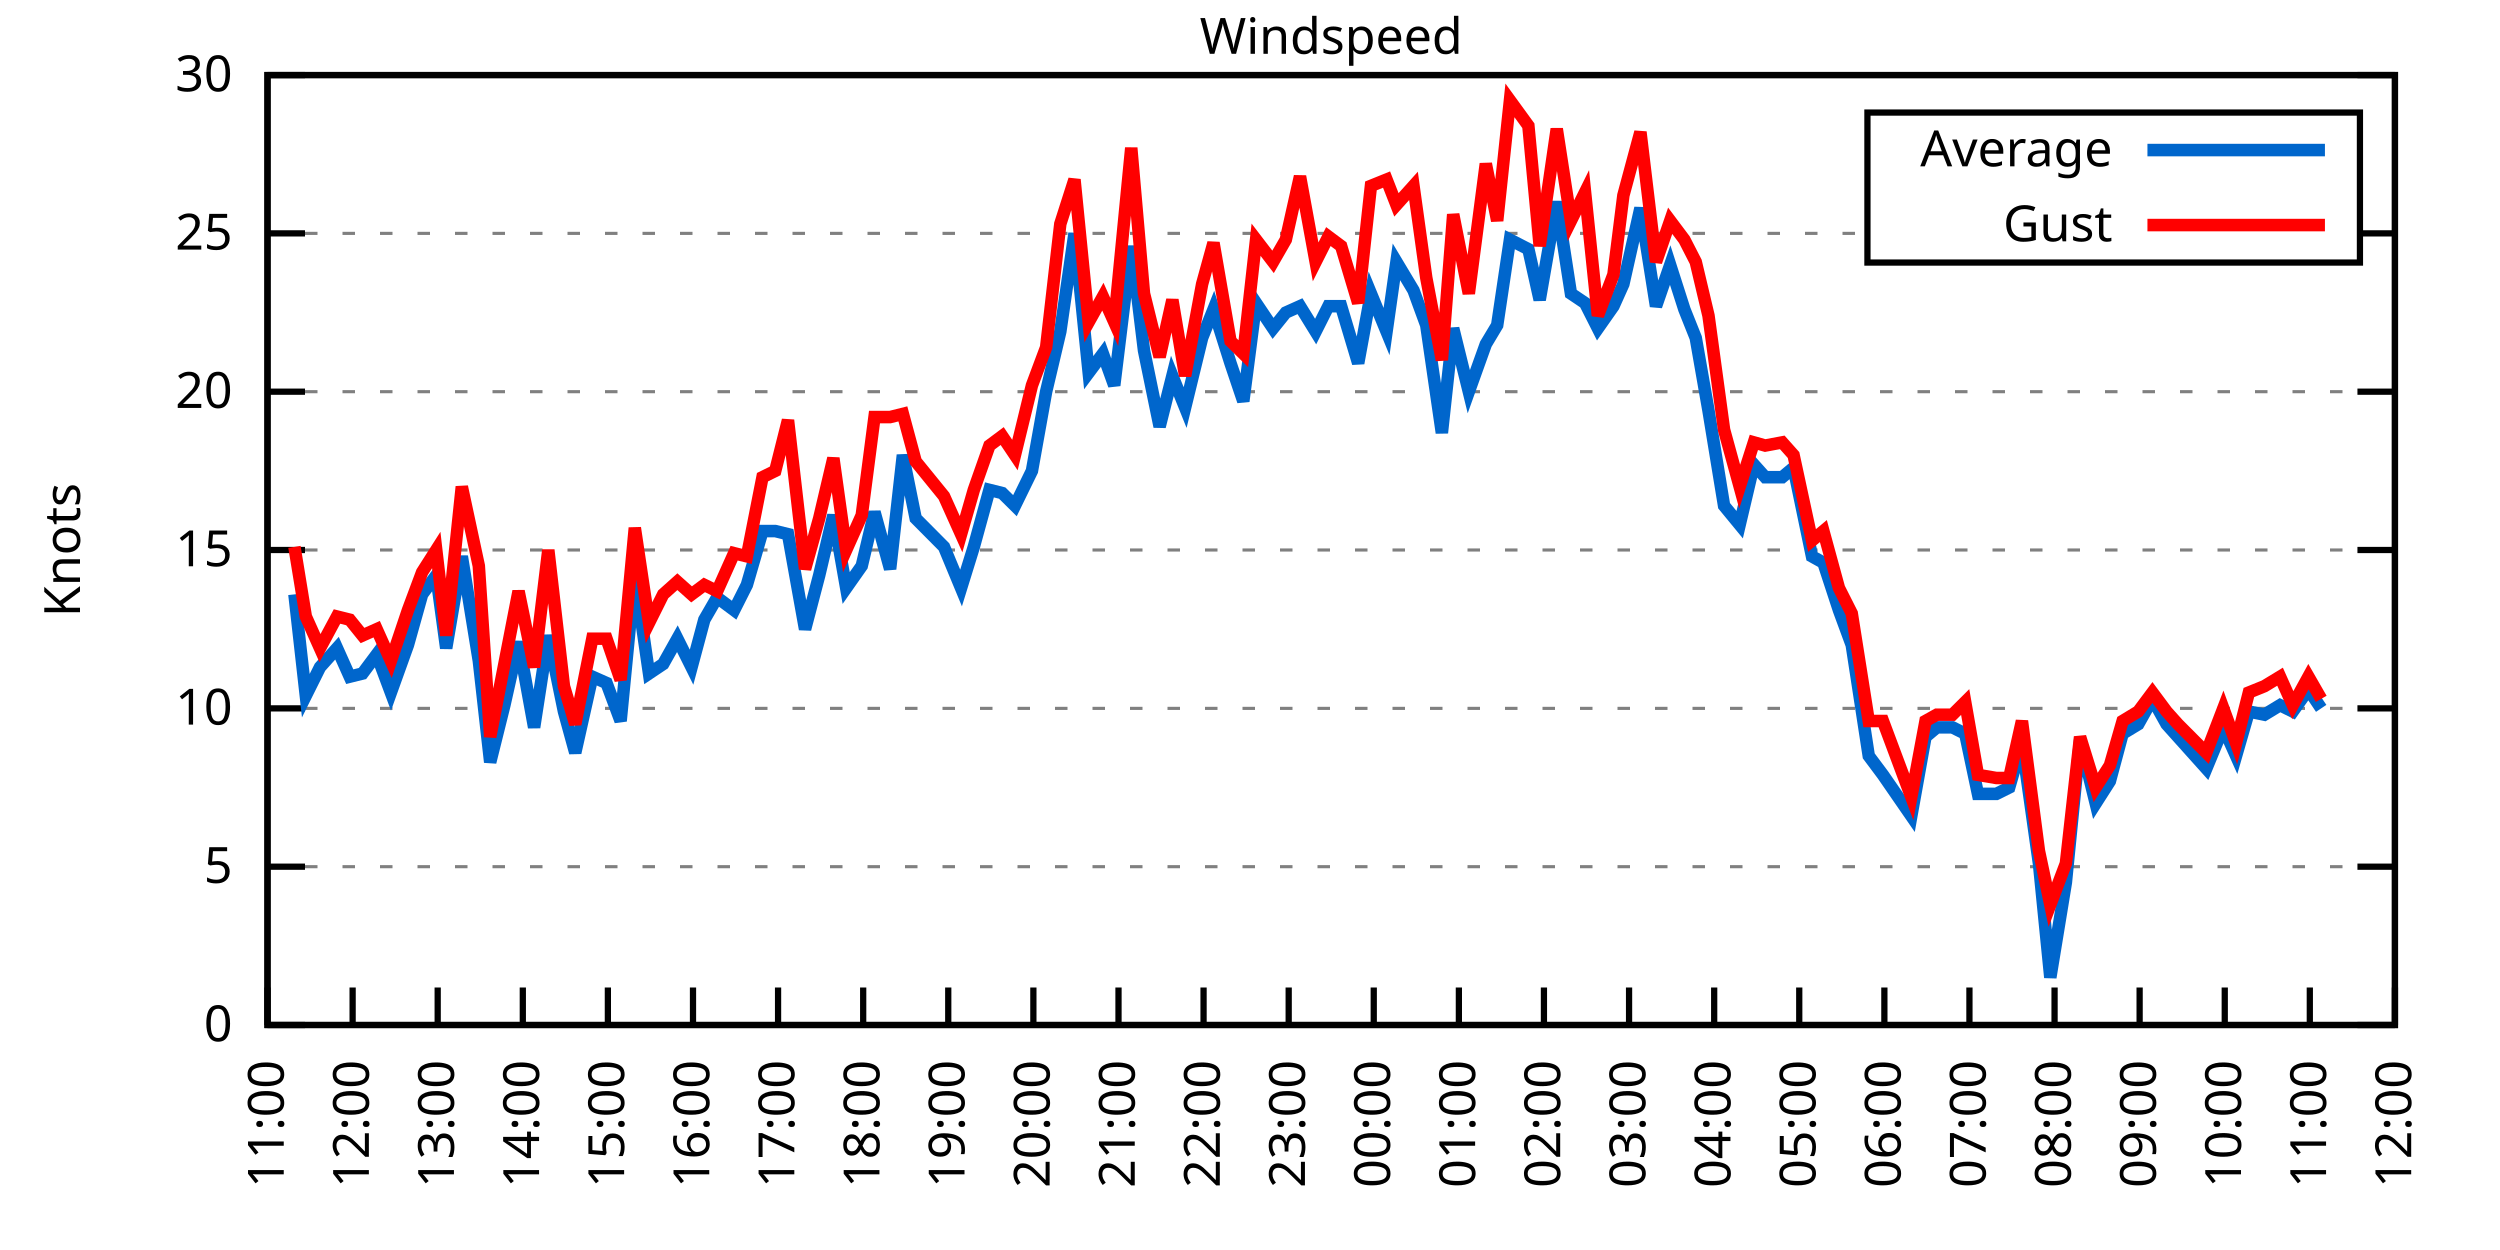
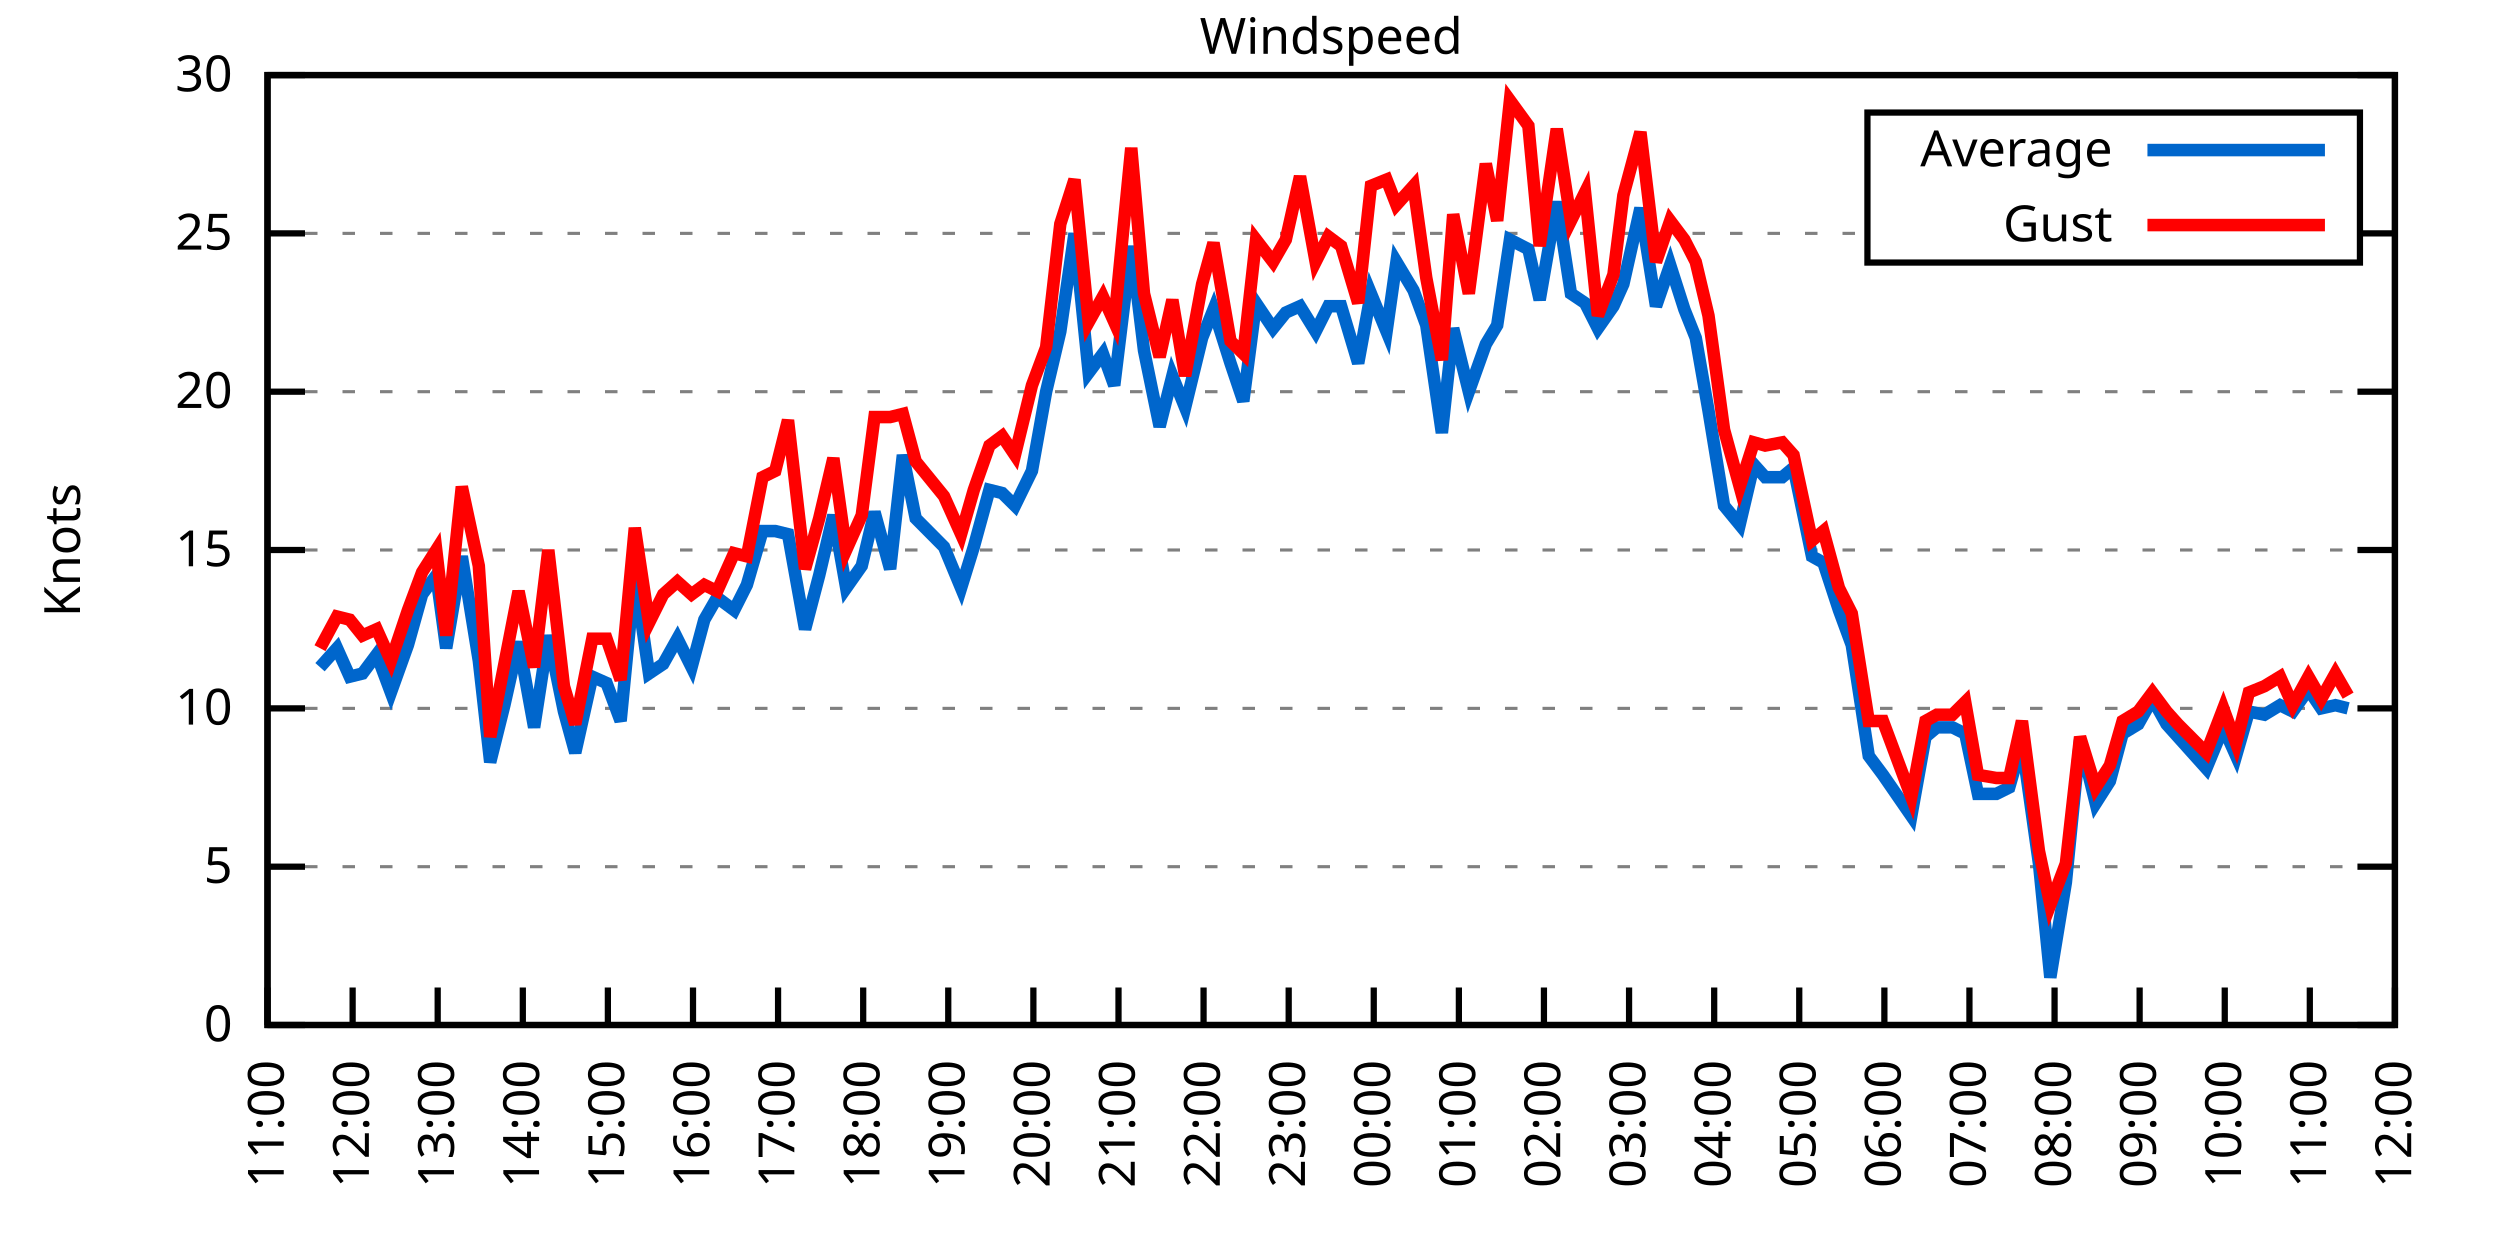
<svg xmlns="http://www.w3.org/2000/svg" xmlns:xlink="http://www.w3.org/1999/xlink" width="400" height="200" viewBox="0 0 400 200">
  <g id="gnuplot_canvas">
    <rect x="0" y="0" width="400" height="200" fill="none" />
    <defs>
      <circle id="gpDot" r="0.5" stroke-width="0.5" stroke="currentColor" />
      <path id="gpPt0" stroke-width="0.333" stroke="currentColor" d="M-1,0 h2 M0,-1 v2" />
      <path id="gpPt1" stroke-width="0.333" stroke="currentColor" d="M-1,-1 L1,1 M1,-1 L-1,1" />
      <path id="gpPt2" stroke-width="0.333" stroke="currentColor" d="M-1,0 L1,0 M0,-1 L0,1 M-1,-1 L1,1 M-1,1 L1,-1" />
      <rect id="gpPt3" stroke-width="0.333" stroke="currentColor" x="-1" y="-1" width="2" height="2" />
      <rect id="gpPt4" stroke-width="0.333" stroke="currentColor" fill="currentColor" x="-1" y="-1" width="2" height="2" />
      <circle id="gpPt5" stroke-width="0.333" stroke="currentColor" cx="0" cy="0" r="1" />
      <use xlink:href="#gpPt5" id="gpPt6" fill="currentColor" stroke="none" />
      <path id="gpPt7" stroke-width="0.333" stroke="currentColor" d="M0,-1.33 L-1.33,0.67 L1.33,0.67 z" />
      <use xlink:href="#gpPt7" id="gpPt8" fill="currentColor" stroke="none" />
      <use xlink:href="#gpPt7" id="gpPt9" stroke="currentColor" transform="rotate(180)" />
      <use xlink:href="#gpPt9" id="gpPt10" fill="currentColor" stroke="none" />
      <use xlink:href="#gpPt3" id="gpPt11" stroke="currentColor" transform="rotate(45)" />
      <use xlink:href="#gpPt11" id="gpPt12" fill="currentColor" stroke="none" />
      <path id="gpPt13" stroke-width="0.333" stroke="currentColor" d="M0,1.330 L1.265,0.411 L0.782,-1.067 L-0.782,-1.076 L-1.265,0.411 z" />
      <use xlink:href="#gpPt13" id="gpPt14" fill="currentColor" stroke="none" />
      <filter id="textbox" filterUnits="objectBoundingBox" x="0" y="0" height="1" width="1">
        <feFlood flood-color="white" flood-opacity="1" result="bgnd" />
        <feComposite in="SourceGraphic" in2="bgnd" operator="atop" />
      </filter>
      <filter id="greybox" filterUnits="objectBoundingBox" x="0" y="0" height="1" width="1">
        <feFlood flood-color="lightgrey" flood-opacity="1" result="grey" />
        <feComposite in="SourceGraphic" in2="grey" operator="atop" />
      </filter>
    </defs>
    <g fill="none" color="white" stroke="currentColor" stroke-width="1.00" stroke-linecap="butt" stroke-linejoin="miter">
</g>
    <g fill="none" color="black" stroke="currentColor" stroke-width="1.00" stroke-linecap="butt" stroke-linejoin="miter">
      <g stroke="none" shape-rendering="crispEdges">
        <polygon fill="rgb(255, 255, 255)" points="42.80,164.00 383.18,164.00 383.18,12.02 42.80,12.02 " />
      </g>
    </g>
    <g fill="none" color="black" stroke="currentColor" stroke-width="1.00" stroke-linecap="butt" stroke-linejoin="miter">
</g>
    <g fill="none" color="black" stroke="black" stroke-width="0.50" stroke-linecap="butt" stroke-linejoin="miter">
</g>
    <g fill="none" color="gray" stroke="currentColor" stroke-width="0.50" stroke-linecap="butt" stroke-linejoin="miter">
      <path stroke="gray" stroke-dasharray="2,4" class="gridline" d="M42.80,164.00 L383.19,164.00  " />
    </g>
    <g fill="none" color="gray" stroke="gray" stroke-width="1.00" stroke-linecap="butt" stroke-linejoin="miter">
</g>
    <g fill="none" color="black" stroke="currentColor" stroke-width="1.00" stroke-linecap="butt" stroke-linejoin="miter">
      <path stroke="black" d="M42.80,164.00 L48.80,164.00 M383.19,164.00 L377.19,164.00  " />
      <g transform="translate(37.20,166.60)" stroke="none" fill="black" font-family="Sans" font-size="8.00" text-anchor="end">
        <text>
          <tspan font-family="Sans"> 0</tspan>
        </text>
      </g>
    </g>
    <g fill="none" color="black" stroke="currentColor" stroke-width="1.00" stroke-linecap="butt" stroke-linejoin="miter">
</g>
    <g fill="none" color="black" stroke="black" stroke-width="0.50" stroke-linecap="butt" stroke-linejoin="miter">
</g>
    <g fill="none" color="gray" stroke="currentColor" stroke-width="0.50" stroke-linecap="butt" stroke-linejoin="miter">
      <path stroke="gray" stroke-dasharray="2,4" class="gridline" d="M42.80,138.67 L383.19,138.67  " />
    </g>
    <g fill="none" color="gray" stroke="gray" stroke-width="1.00" stroke-linecap="butt" stroke-linejoin="miter">
</g>
    <g fill="none" color="black" stroke="currentColor" stroke-width="1.00" stroke-linecap="butt" stroke-linejoin="miter">
      <path stroke="black" d="M42.80,138.67 L48.80,138.67 M383.19,138.67 L377.19,138.67  " />
      <g transform="translate(37.20,141.27)" stroke="none" fill="black" font-family="Sans" font-size="8.00" text-anchor="end">
        <text>
          <tspan font-family="Sans"> 5</tspan>
        </text>
      </g>
    </g>
    <g fill="none" color="black" stroke="currentColor" stroke-width="1.00" stroke-linecap="butt" stroke-linejoin="miter">
</g>
    <g fill="none" color="black" stroke="black" stroke-width="0.50" stroke-linecap="butt" stroke-linejoin="miter">
</g>
    <g fill="none" color="gray" stroke="currentColor" stroke-width="0.50" stroke-linecap="butt" stroke-linejoin="miter">
      <path stroke="gray" stroke-dasharray="2,4" class="gridline" d="M42.80,113.34 L383.19,113.34  " />
    </g>
    <g fill="none" color="gray" stroke="gray" stroke-width="1.00" stroke-linecap="butt" stroke-linejoin="miter">
</g>
    <g fill="none" color="black" stroke="currentColor" stroke-width="1.00" stroke-linecap="butt" stroke-linejoin="miter">
      <path stroke="black" d="M42.80,113.34 L48.80,113.34 M383.19,113.34 L377.19,113.34  " />
      <g transform="translate(37.20,115.94)" stroke="none" fill="black" font-family="Sans" font-size="8.00" text-anchor="end">
        <text>
          <tspan font-family="Sans"> 10</tspan>
        </text>
      </g>
    </g>
    <g fill="none" color="black" stroke="currentColor" stroke-width="1.00" stroke-linecap="butt" stroke-linejoin="miter">
</g>
    <g fill="none" color="black" stroke="black" stroke-width="0.50" stroke-linecap="butt" stroke-linejoin="miter">
</g>
    <g fill="none" color="gray" stroke="currentColor" stroke-width="0.50" stroke-linecap="butt" stroke-linejoin="miter">
      <path stroke="gray" stroke-dasharray="2,4" class="gridline" d="M42.80,88.00 L383.19,88.00  " />
    </g>
    <g fill="none" color="gray" stroke="gray" stroke-width="1.00" stroke-linecap="butt" stroke-linejoin="miter">
</g>
    <g fill="none" color="black" stroke="currentColor" stroke-width="1.00" stroke-linecap="butt" stroke-linejoin="miter">
      <path stroke="black" d="M42.80,88.00 L48.80,88.00 M383.19,88.00 L377.19,88.00  " />
      <g transform="translate(37.20,90.60)" stroke="none" fill="black" font-family="Sans" font-size="8.00" text-anchor="end">
        <text>
          <tspan font-family="Sans"> 15</tspan>
        </text>
      </g>
    </g>
    <g fill="none" color="black" stroke="currentColor" stroke-width="1.00" stroke-linecap="butt" stroke-linejoin="miter">
</g>
    <g fill="none" color="black" stroke="black" stroke-width="0.50" stroke-linecap="butt" stroke-linejoin="miter">
</g>
    <g fill="none" color="gray" stroke="currentColor" stroke-width="0.50" stroke-linecap="butt" stroke-linejoin="miter">
      <path stroke="gray" stroke-dasharray="2,4" class="gridline" d="M42.80,62.67 L383.19,62.67  " />
    </g>
    <g fill="none" color="gray" stroke="gray" stroke-width="1.00" stroke-linecap="butt" stroke-linejoin="miter">
</g>
    <g fill="none" color="black" stroke="currentColor" stroke-width="1.00" stroke-linecap="butt" stroke-linejoin="miter">
      <path stroke="black" d="M42.80,62.67 L48.80,62.67 M383.19,62.67 L377.19,62.67  " />
      <g transform="translate(37.20,65.27)" stroke="none" fill="black" font-family="Sans" font-size="8.00" text-anchor="end">
        <text>
          <tspan font-family="Sans"> 20</tspan>
        </text>
      </g>
    </g>
    <g fill="none" color="black" stroke="currentColor" stroke-width="1.00" stroke-linecap="butt" stroke-linejoin="miter">
</g>
    <g fill="none" color="black" stroke="black" stroke-width="0.50" stroke-linecap="butt" stroke-linejoin="miter">
</g>
    <g fill="none" color="gray" stroke="currentColor" stroke-width="0.50" stroke-linecap="butt" stroke-linejoin="miter">
      <path stroke="gray" stroke-dasharray="2,4" class="gridline" d="M42.80,37.34 L298.79,37.34 M377.59,37.34 L383.19,37.34  " />
    </g>
    <g fill="none" color="gray" stroke="gray" stroke-width="1.00" stroke-linecap="butt" stroke-linejoin="miter">
</g>
    <g fill="none" color="black" stroke="currentColor" stroke-width="1.00" stroke-linecap="butt" stroke-linejoin="miter">
      <path stroke="black" d="M42.80,37.34 L48.80,37.34 M383.19,37.34 L377.19,37.34  " />
      <g transform="translate(37.20,39.94)" stroke="none" fill="black" font-family="Sans" font-size="8.00" text-anchor="end">
        <text>
          <tspan font-family="Sans"> 25</tspan>
        </text>
      </g>
    </g>
    <g fill="none" color="black" stroke="currentColor" stroke-width="1.00" stroke-linecap="butt" stroke-linejoin="miter">
</g>
    <g fill="none" color="black" stroke="black" stroke-width="0.50" stroke-linecap="butt" stroke-linejoin="miter">
</g>
    <g fill="none" color="gray" stroke="currentColor" stroke-width="0.50" stroke-linecap="butt" stroke-linejoin="miter">
      <path stroke="gray" stroke-dasharray="2,4" class="gridline" d="M42.80,12.01 L383.19,12.01  " />
    </g>
    <g fill="none" color="gray" stroke="gray" stroke-width="1.00" stroke-linecap="butt" stroke-linejoin="miter">
</g>
    <g fill="none" color="black" stroke="currentColor" stroke-width="1.00" stroke-linecap="butt" stroke-linejoin="miter">
      <path stroke="black" d="M42.80,12.01 L48.80,12.01 M383.19,12.01 L377.19,12.01  " />
      <g transform="translate(37.20,14.61)" stroke="none" fill="black" font-family="Sans" font-size="8.00" text-anchor="end">
        <text>
          <tspan font-family="Sans"> 30</tspan>
        </text>
      </g>
    </g>
    <g fill="none" color="black" stroke="currentColor" stroke-width="1.00" stroke-linecap="butt" stroke-linejoin="miter">
      <path stroke="black" d="M42.80,164.00 L42.80,158.00  " />
      <g transform="translate(45.40,169.60) rotate(270.00)" stroke="none" fill="black" font-family="Sans" font-size="8.00" text-anchor="end">
        <text>
          <tspan font-family="Sans">11:00</tspan>
        </text>
      </g>
    </g>
    <g fill="none" color="black" stroke="currentColor" stroke-width="1.00" stroke-linecap="butt" stroke-linejoin="miter">
      <path stroke="black" d="M56.42,164.00 L56.42,158.00  " />
      <g transform="translate(59.02,169.60) rotate(270.00)" stroke="none" fill="black" font-family="Sans" font-size="8.00" text-anchor="end">
        <text>
          <tspan font-family="Sans">12:00</tspan>
        </text>
      </g>
    </g>
    <g fill="none" color="black" stroke="currentColor" stroke-width="1.00" stroke-linecap="butt" stroke-linejoin="miter">
      <path stroke="black" d="M70.03,164.00 L70.03,158.00  " />
      <g transform="translate(72.63,169.60) rotate(270.00)" stroke="none" fill="black" font-family="Sans" font-size="8.00" text-anchor="end">
        <text>
          <tspan font-family="Sans">13:00</tspan>
        </text>
      </g>
    </g>
    <g fill="none" color="black" stroke="currentColor" stroke-width="1.00" stroke-linecap="butt" stroke-linejoin="miter">
      <path stroke="black" d="M83.65,164.00 L83.65,158.00  " />
      <g transform="translate(86.25,169.60) rotate(270.00)" stroke="none" fill="black" font-family="Sans" font-size="8.00" text-anchor="end">
        <text>
          <tspan font-family="Sans">14:00</tspan>
        </text>
      </g>
    </g>
    <g fill="none" color="black" stroke="currentColor" stroke-width="1.00" stroke-linecap="butt" stroke-linejoin="miter">
      <path stroke="black" d="M97.26,164.00 L97.26,158.00  " />
      <g transform="translate(99.86,169.60) rotate(270.00)" stroke="none" fill="black" font-family="Sans" font-size="8.00" text-anchor="end">
        <text>
          <tspan font-family="Sans">15:00</tspan>
        </text>
      </g>
    </g>
    <g fill="none" color="black" stroke="currentColor" stroke-width="1.00" stroke-linecap="butt" stroke-linejoin="miter">
      <path stroke="black" d="M110.88,164.00 L110.88,158.00  " />
      <g transform="translate(113.48,169.60) rotate(270.00)" stroke="none" fill="black" font-family="Sans" font-size="8.00" text-anchor="end">
        <text>
          <tspan font-family="Sans">16:00</tspan>
        </text>
      </g>
    </g>
    <g fill="none" color="black" stroke="currentColor" stroke-width="1.00" stroke-linecap="butt" stroke-linejoin="miter">
      <path stroke="black" d="M124.49,164.00 L124.49,158.00  " />
      <g transform="translate(127.09,169.60) rotate(270.00)" stroke="none" fill="black" font-family="Sans" font-size="8.00" text-anchor="end">
        <text>
          <tspan font-family="Sans">17:00</tspan>
        </text>
      </g>
    </g>
    <g fill="none" color="black" stroke="currentColor" stroke-width="1.00" stroke-linecap="butt" stroke-linejoin="miter">
      <path stroke="black" d="M138.11,164.00 L138.11,158.00  " />
      <g transform="translate(140.71,169.60) rotate(270.00)" stroke="none" fill="black" font-family="Sans" font-size="8.00" text-anchor="end">
        <text>
          <tspan font-family="Sans">18:00</tspan>
        </text>
      </g>
    </g>
    <g fill="none" color="black" stroke="currentColor" stroke-width="1.00" stroke-linecap="butt" stroke-linejoin="miter">
      <path stroke="black" d="M151.72,164.00 L151.72,158.00  " />
      <g transform="translate(154.32,169.60) rotate(270.00)" stroke="none" fill="black" font-family="Sans" font-size="8.00" text-anchor="end">
        <text>
          <tspan font-family="Sans">19:00</tspan>
        </text>
      </g>
    </g>
    <g fill="none" color="black" stroke="currentColor" stroke-width="1.00" stroke-linecap="butt" stroke-linejoin="miter">
      <path stroke="black" d="M165.34,164.00 L165.34,158.00  " />
      <g transform="translate(167.94,169.60) rotate(270.00)" stroke="none" fill="black" font-family="Sans" font-size="8.00" text-anchor="end">
        <text>
          <tspan font-family="Sans">20:00</tspan>
        </text>
      </g>
    </g>
    <g fill="none" color="black" stroke="currentColor" stroke-width="1.00" stroke-linecap="butt" stroke-linejoin="miter">
      <path stroke="black" d="M178.96,164.00 L178.96,158.00  " />
      <g transform="translate(181.56,169.60) rotate(270.00)" stroke="none" fill="black" font-family="Sans" font-size="8.00" text-anchor="end">
        <text>
          <tspan font-family="Sans">21:00</tspan>
        </text>
      </g>
    </g>
    <g fill="none" color="black" stroke="currentColor" stroke-width="1.00" stroke-linecap="butt" stroke-linejoin="miter">
      <path stroke="black" d="M192.57,164.00 L192.57,158.00  " />
      <g transform="translate(195.17,169.60) rotate(270.00)" stroke="none" fill="black" font-family="Sans" font-size="8.00" text-anchor="end">
        <text>
          <tspan font-family="Sans">22:00</tspan>
        </text>
      </g>
    </g>
    <g fill="none" color="black" stroke="currentColor" stroke-width="1.00" stroke-linecap="butt" stroke-linejoin="miter">
      <path stroke="black" d="M206.19,164.00 L206.19,158.00  " />
      <g transform="translate(208.79,169.60) rotate(270.00)" stroke="none" fill="black" font-family="Sans" font-size="8.00" text-anchor="end">
        <text>
          <tspan font-family="Sans">23:00</tspan>
        </text>
      </g>
    </g>
    <g fill="none" color="black" stroke="currentColor" stroke-width="1.00" stroke-linecap="butt" stroke-linejoin="miter">
      <path stroke="black" d="M219.80,164.00 L219.80,158.00  " />
      <g transform="translate(222.40,169.60) rotate(270.00)" stroke="none" fill="black" font-family="Sans" font-size="8.00" text-anchor="end">
        <text>
          <tspan font-family="Sans">00:00</tspan>
        </text>
      </g>
    </g>
    <g fill="none" color="black" stroke="currentColor" stroke-width="1.00" stroke-linecap="butt" stroke-linejoin="miter">
      <path stroke="black" d="M233.42,164.00 L233.42,158.00  " />
      <g transform="translate(236.02,169.60) rotate(270.00)" stroke="none" fill="black" font-family="Sans" font-size="8.00" text-anchor="end">
        <text>
          <tspan font-family="Sans">01:00</tspan>
        </text>
      </g>
    </g>
    <g fill="none" color="black" stroke="currentColor" stroke-width="1.00" stroke-linecap="butt" stroke-linejoin="miter">
      <path stroke="black" d="M247.03,164.00 L247.03,158.00  " />
      <g transform="translate(249.63,169.60) rotate(270.00)" stroke="none" fill="black" font-family="Sans" font-size="8.00" text-anchor="end">
        <text>
          <tspan font-family="Sans">02:00</tspan>
        </text>
      </g>
    </g>
    <g fill="none" color="black" stroke="currentColor" stroke-width="1.00" stroke-linecap="butt" stroke-linejoin="miter">
      <path stroke="black" d="M260.65,164.00 L260.65,158.00  " />
      <g transform="translate(263.25,169.60) rotate(270.00)" stroke="none" fill="black" font-family="Sans" font-size="8.00" text-anchor="end">
        <text>
          <tspan font-family="Sans">03:00</tspan>
        </text>
      </g>
    </g>
    <g fill="none" color="black" stroke="currentColor" stroke-width="1.00" stroke-linecap="butt" stroke-linejoin="miter">
      <path stroke="black" d="M274.27,164.00 L274.27,158.00  " />
      <g transform="translate(276.87,169.60) rotate(270.00)" stroke="none" fill="black" font-family="Sans" font-size="8.00" text-anchor="end">
        <text>
          <tspan font-family="Sans">04:00</tspan>
        </text>
      </g>
    </g>
    <g fill="none" color="black" stroke="currentColor" stroke-width="1.00" stroke-linecap="butt" stroke-linejoin="miter">
      <path stroke="black" d="M287.88,164.00 L287.88,158.00  " />
      <g transform="translate(290.48,169.60) rotate(270.00)" stroke="none" fill="black" font-family="Sans" font-size="8.00" text-anchor="end">
        <text>
          <tspan font-family="Sans">05:00</tspan>
        </text>
      </g>
    </g>
    <g fill="none" color="black" stroke="currentColor" stroke-width="1.00" stroke-linecap="butt" stroke-linejoin="miter">
      <path stroke="black" d="M301.50,164.00 L301.50,158.00  " />
      <g transform="translate(304.10,169.60) rotate(270.00)" stroke="none" fill="black" font-family="Sans" font-size="8.00" text-anchor="end">
        <text>
          <tspan font-family="Sans">06:00</tspan>
        </text>
      </g>
    </g>
    <g fill="none" color="black" stroke="currentColor" stroke-width="1.00" stroke-linecap="butt" stroke-linejoin="miter">
      <path stroke="black" d="M315.11,164.00 L315.11,158.00  " />
      <g transform="translate(317.71,169.60) rotate(270.00)" stroke="none" fill="black" font-family="Sans" font-size="8.00" text-anchor="end">
        <text>
          <tspan font-family="Sans">07:00</tspan>
        </text>
      </g>
    </g>
    <g fill="none" color="black" stroke="currentColor" stroke-width="1.00" stroke-linecap="butt" stroke-linejoin="miter">
      <path stroke="black" d="M328.73,164.00 L328.73,158.00  " />
      <g transform="translate(331.33,169.60) rotate(270.00)" stroke="none" fill="black" font-family="Sans" font-size="8.00" text-anchor="end">
        <text>
          <tspan font-family="Sans">08:00</tspan>
        </text>
      </g>
    </g>
    <g fill="none" color="black" stroke="currentColor" stroke-width="1.00" stroke-linecap="butt" stroke-linejoin="miter">
      <path stroke="black" d="M342.34,164.00 L342.34,158.00  " />
      <g transform="translate(344.94,169.60) rotate(270.00)" stroke="none" fill="black" font-family="Sans" font-size="8.00" text-anchor="end">
        <text>
          <tspan font-family="Sans">09:00</tspan>
        </text>
      </g>
    </g>
    <g fill="none" color="black" stroke="currentColor" stroke-width="1.00" stroke-linecap="butt" stroke-linejoin="miter">
      <path stroke="black" d="M355.96,164.00 L355.96,158.00  " />
      <g transform="translate(358.56,169.60) rotate(270.00)" stroke="none" fill="black" font-family="Sans" font-size="8.00" text-anchor="end">
        <text>
          <tspan font-family="Sans">10:00</tspan>
        </text>
      </g>
    </g>
    <g fill="none" color="black" stroke="currentColor" stroke-width="1.00" stroke-linecap="butt" stroke-linejoin="miter">
      <path stroke="black" d="M369.57,164.00 L369.57,158.00  " />
      <g transform="translate(372.17,169.60) rotate(270.00)" stroke="none" fill="black" font-family="Sans" font-size="8.00" text-anchor="end">
        <text>
          <tspan font-family="Sans">11:00</tspan>
        </text>
      </g>
    </g>
    <g fill="none" color="black" stroke="currentColor" stroke-width="1.00" stroke-linecap="butt" stroke-linejoin="miter">
      <path stroke="black" d="M383.19,164.00 L383.19,158.00  " />
      <g transform="translate(385.79,169.60) rotate(270.00)" stroke="none" fill="black" font-family="Sans" font-size="8.00" text-anchor="end">
        <text>
          <tspan font-family="Sans">12:00</tspan>
        </text>
      </g>
    </g>
    <g fill="none" color="black" stroke="currentColor" stroke-width="1.00" stroke-linecap="butt" stroke-linejoin="miter">
</g>
    <g fill="none" color="black" stroke="currentColor" stroke-width="1.00" stroke-linecap="butt" stroke-linejoin="miter">
      <path stroke="black" d="M42.80,12.01 L42.80,164.00 L383.19,164.00 L383.19,12.01 L42.80,12.01 Z  " />
    </g>
    <g fill="none" color="black" stroke="currentColor" stroke-width="1.00" stroke-linecap="butt" stroke-linejoin="miter">
</g>
    <g fill="none" color="black" stroke="currentColor" stroke-width="1.00" stroke-linecap="butt" stroke-linejoin="miter">
      <path stroke="black" d="M298.79,42.01 L298.79,18.01 L377.59,18.01 L377.59,42.01 L298.79,42.01 Z  " />
    </g>
    <g id="Windspeed_plot_1">
      <g fill="none" color="white" stroke="black" stroke-width="2.00" stroke-linecap="butt" stroke-linejoin="miter">
</g>
      <g fill="none" color="black" stroke="currentColor" stroke-width="2.00" stroke-linecap="butt" stroke-linejoin="miter">
        <g transform="translate(337.99,26.61)" stroke="none" fill="black" font-family="Sans" font-size="8.00" text-anchor="end">
          <text>
            <tspan font-family="Sans">Average</tspan>
          </text>
        </g>
      </g>
      <g fill="none" color="black" stroke="currentColor" stroke-width="2.00" stroke-linecap="butt" stroke-linejoin="miter">
-         <path stroke="rgb(  0, 102, 204)" d="M343.59,24.01 L371.99,24.01 M47.11,95.10 L48.93,111.31 L51.20,106.75 L53.92,103.71 L55.96,108.27 L58.00,107.76   L60.27,104.72 L62.54,110.80 L65.27,103.20 L67.54,95.10 L69.80,92.06 L71.39,103.71 L73.89,89.02 L76.61,105.74   L78.43,121.95 L80.70,112.83 L82.97,102.70 L85.46,116.38 L87.73,101.68 L90.23,113.84 L92.04,120.43 L94.77,108.27   L97.04,109.28 L99.30,115.36 L101.57,92.06 L103.84,107.76 L106.11,106.24 L108.38,102.19 L110.65,106.75 L112.69,99.15   L114.74,95.60 L117.46,97.63 L119.50,93.58 L122.00,84.97 L124.04,84.97 L126.08,85.47 L128.81,100.67 L131.07,92.06   L133.34,82.43 L135.39,94.08 L137.88,90.54 L139.92,81.93 L142.42,91.04 L144.46,72.81 L146.51,82.94 L151.04,87.50   L153.77,94.08 L155.81,87.50 L158.31,78.38 L160.35,78.89 L162.39,80.91 L165.11,75.34 L167.38,62.67 L169.65,53.05   L171.92,37.34 L174.19,59.63 L176.46,56.59 L178.28,61.66 L181.00,39.37 L183.04,56.09 L185.54,68.25 L187.58,60.14   L189.62,65.21 L192.34,54.06 L194.16,49.50 L196.88,58.11 L198.93,64.19 L200.97,48.49 L203.69,52.54 L205.73,50.01   L208.00,48.99 L210.50,53.05 L212.54,48.99 L214.58,48.99 L217.31,58.11 L219.35,46.97 L221.85,53.05 L223.43,41.90   L226.16,46.46 L228.20,52.03 L230.70,69.26 L232.51,52.54 L235.01,62.67 L237.73,55.07 L239.55,52.03 L241.59,38.35   L244.54,39.87 L246.35,47.98 L249.08,32.28 L251.35,46.97 L253.61,48.49 L255.66,52.54 L258.15,48.99 L259.74,45.45   L262.47,33.29 L264.96,48.99 L267.23,42.41 L269.50,49.50 L271.32,54.06 L273.36,65.71 L275.85,80.91 L278.35,83.95   L280.62,74.33 L282.43,76.35 L285.16,76.35 L286.97,74.83 L289.92,89.02 L291.74,90.03 L294.23,97.63 L296.28,103.20   L299.00,120.94 L301.27,123.98 L305.81,130.56 L308.08,117.90 L309.89,116.38 L312.39,116.38 L314.43,117.39 L316.47,127.02   L319.42,127.02 L321.47,126.00 L323.51,118.91 L326.23,138.16 L328.05,156.40 L330.54,141.20 L332.81,118.40 L335.31,128.54   L337.58,124.99 L339.62,117.39 L342.12,115.87 L344.39,111.82 L346.65,115.87 L348.47,117.90 L353.01,122.96 L355.73,116.38   L357.77,120.94 L359.82,113.84 L362.31,114.35 L364.81,112.83 L366.85,113.84 L369.35,110.30 L371.39,113.34  " />
+         <path stroke="rgb(  0, 102, 204)" d="M343.59,24.01 L371.99,24.01 M51.20,106.75 L53.92,103.71 L55.96,108.27 L58.00,107.76 L60.27,104.72 L62.54,110.80   L65.27,103.20 L67.54,95.10 L69.80,92.06 L71.39,103.71 L73.89,89.02 L76.61,105.74 L78.43,121.95 L80.70,112.83   L82.97,102.70 L85.46,116.38 L87.73,101.68 L90.23,113.84 L92.04,120.43 L94.77,108.27 L97.04,109.28 L99.30,115.36   L101.57,92.06 L103.84,107.76 L106.11,106.24 L108.38,102.19 L110.65,106.75 L112.69,99.15 L114.74,95.60 L117.46,97.63   L119.50,93.58 L122.00,84.97 L124.04,84.97 L126.08,85.47 L128.81,100.67 L131.07,92.06 L133.34,82.43 L135.39,94.08   L137.88,90.54 L139.92,81.93 L142.42,91.04 L144.46,72.81 L146.51,82.94 L151.04,87.50 L153.77,94.08 L155.81,87.50   L158.31,78.38 L160.35,78.89 L162.39,80.91 L165.11,75.34 L167.38,62.67 L169.65,53.05 L171.92,37.34 L174.19,59.63   L176.46,56.59 L178.28,61.66 L181.00,39.37 L183.04,56.09 L185.54,68.25 L187.58,60.14 L189.62,65.21 L192.34,54.06   L194.16,49.50 L196.88,58.11 L198.93,64.19 L200.97,48.49 L203.69,52.54 L205.73,50.01 L208.00,48.99 L210.50,53.05   L212.54,48.99 L214.58,48.99 L217.31,58.11 L219.35,46.97 L221.85,53.05 L223.43,41.90 L226.16,46.46 L228.20,52.03   L230.70,69.26 L232.51,52.54 L235.01,62.67 L237.73,55.07 L239.55,52.03 L241.59,38.35 L244.54,39.87 L246.35,47.98   L249.08,32.28 L251.35,46.97 L253.61,48.49 L255.66,52.54 L258.15,48.99 L259.74,45.45 L262.47,33.29 L264.96,48.99   L267.23,42.41 L269.50,49.50 L271.32,54.06 L273.36,65.71 L275.85,80.91 L278.35,83.95 L280.62,74.33 L282.43,76.35   L285.16,76.35 L286.97,74.83 L289.92,89.02 L291.74,90.03 L294.23,97.63 L296.28,103.20 L299.00,120.94 L301.27,123.98   L305.81,130.56 L308.08,117.90 L309.89,116.38 L312.39,116.38 L314.43,117.39 L316.47,127.02 L319.42,127.02 L321.47,126.00   L323.51,118.91 L326.23,138.16 L328.05,156.40 L330.54,141.20 L332.81,118.40 L335.31,128.54 L337.58,124.99 L339.62,117.39   L342.12,115.87 L344.39,111.82 L346.65,115.87 L348.47,117.90 L353.01,122.96 L355.73,116.38 L357.77,120.94 L359.82,113.84   L362.31,114.35 L364.81,112.83 L366.85,113.84 L369.35,110.30 L371.39,113.34 L373.66,112.83 L375.70,113.34  " />
      </g>
    </g>
    <g id="Windspeed_plot_2">
      <g fill="none" color="black" stroke="currentColor" stroke-width="2.00" stroke-linecap="butt" stroke-linejoin="miter">
        <g transform="translate(337.99,38.61)" stroke="none" fill="black" font-family="Sans" font-size="8.00" text-anchor="end">
          <text>
            <tspan font-family="Sans">Gust</tspan>
          </text>
        </g>
      </g>
      <g fill="none" color="black" stroke="currentColor" stroke-width="2.00" stroke-linecap="butt" stroke-linejoin="miter">
-         <path stroke="rgb(255,   0,   0)" d="M343.59,36.01 L371.99,36.01 M47.11,87.50 L48.93,98.64 L51.20,103.71 L53.92,98.64 L55.96,99.15 L58.00,101.68   L60.27,100.67 L62.54,105.74 L65.27,97.63 L67.54,91.55 L69.80,88.00 L71.39,101.68 L73.89,77.87 L76.61,90.54   L78.43,117.90 L80.70,106.24 L82.97,94.59 L85.46,106.75 L87.73,88.00 L90.23,109.79 L92.04,115.87 L94.77,102.19   L97.04,102.19 L99.30,108.78 L101.57,84.46 L103.84,99.66 L106.11,95.10 L108.38,93.07 L110.65,95.10 L112.69,93.58   L114.74,94.59 L117.46,88.51 L119.50,89.02 L122.00,76.35 L124.04,75.34 L126.08,67.23 L128.81,91.04 L131.07,82.94   L133.34,73.31 L135.39,88.00 L137.88,82.43 L139.92,66.73 L142.42,66.73 L144.46,66.22 L146.51,73.82 L151.04,79.39   L153.77,85.47 L155.81,78.38 L158.31,71.29 L160.35,69.77 L162.39,72.81 L165.11,61.66 L167.38,55.58 L169.65,35.82   L171.92,28.73 L174.19,51.53 L176.46,47.47 L178.28,51.53 L181.00,23.66 L183.04,46.97 L185.54,57.10 L187.58,47.98   L189.62,60.14 L192.34,45.45 L194.16,38.86 L196.88,54.57 L198.93,56.59 L200.97,38.35 L203.69,41.90 L205.73,38.35   L208.00,28.22 L210.50,41.90 L212.54,37.85 L214.58,39.37 L217.31,48.49 L219.35,29.74 L221.85,28.73 L223.43,32.78   L226.16,29.74 L228.20,44.43 L230.70,57.61 L232.51,34.30 L235.01,46.97 L237.73,26.20 L239.55,35.32 L241.59,16.06   L244.54,20.12 L246.35,39.37 L249.08,20.62 L251.35,35.32 L253.61,30.76 L255.66,50.51 L258.15,43.93 L259.74,31.26   L262.47,21.13 L264.96,41.90 L267.23,35.32 L269.50,38.35 L271.32,41.90 L273.36,50.51 L275.85,68.75 L278.35,77.87   L280.62,70.78 L282.43,71.29 L285.16,70.78 L286.97,72.81 L289.92,86.49 L291.74,84.97 L294.23,94.08 L296.28,98.14   L299.00,115.36 L301.27,115.36 L305.81,127.52 L308.08,115.36 L309.89,114.35 L312.39,114.35 L314.43,112.32 L316.47,123.98   L319.42,124.48 L321.47,124.48 L323.51,115.36 L326.23,136.14 L328.05,144.75 L330.54,138.16 L332.81,117.90 L335.31,126.00   L337.58,122.46 L339.62,115.36 L342.12,113.84 L344.39,110.80 L346.65,113.84 L348.47,115.87 L353.01,120.43 L355.73,113.34   L357.77,118.91 L359.82,110.80 L362.31,109.79 L364.81,108.27 L366.85,112.83 L369.35,108.27 L371.39,111.82  " />
+         <path stroke="rgb(255,   0,   0)" d="M343.59,36.01 L371.99,36.01 M51.20,103.71 L53.92,98.64 L55.96,99.15 L58.00,101.68 L60.27,100.67 L62.54,105.74   L65.27,97.63 L67.54,91.55 L69.80,88.00 L71.39,101.68 L73.89,77.87 L76.61,90.54 L78.43,117.90 L80.70,106.24   L82.97,94.59 L85.46,106.75 L87.73,88.00 L90.23,109.79 L92.04,115.87 L94.77,102.19 L97.04,102.19 L99.30,108.78   L101.57,84.46 L103.84,99.66 L106.11,95.10 L108.38,93.07 L110.65,95.10 L112.69,93.58 L114.74,94.59 L117.46,88.51   L119.50,89.02 L122.00,76.35 L124.04,75.34 L126.08,67.23 L128.81,91.04 L131.07,82.94 L133.34,73.31 L135.39,88.00   L137.88,82.43 L139.92,66.73 L142.42,66.73 L144.46,66.22 L146.51,73.82 L151.04,79.39 L153.77,85.47 L155.81,78.38   L158.31,71.29 L160.35,69.77 L162.39,72.81 L165.11,61.66 L167.38,55.58 L169.65,35.82 L171.92,28.73 L174.19,51.53   L176.46,47.47 L178.28,51.53 L181.00,23.66 L183.04,46.97 L185.54,57.10 L187.58,47.98 L189.62,60.14 L192.34,45.45   L194.16,38.86 L196.88,54.57 L198.93,56.59 L200.97,38.35 L203.69,41.90 L205.73,38.35 L208.00,28.22 L210.50,41.90   L212.54,37.85 L214.58,39.37 L217.31,48.49 L219.35,29.74 L221.85,28.73 L223.43,32.78 L226.16,29.74 L228.20,44.43   L230.70,57.61 L232.51,34.30 L235.01,46.97 L237.73,26.20 L239.55,35.32 L241.59,16.06 L244.54,20.12 L246.35,39.37   L249.08,20.62 L251.35,35.32 L253.61,30.76 L255.66,50.51 L258.15,43.93 L259.74,31.26 L262.47,21.13 L264.96,41.90   L267.23,35.32 L269.50,38.35 L271.32,41.90 L273.36,50.51 L275.85,68.75 L278.35,77.87 L280.62,70.78 L282.43,71.29   L285.16,70.78 L286.97,72.81 L289.92,86.49 L291.74,84.97 L294.23,94.08 L296.28,98.14 L299.00,115.36 L301.27,115.36   L305.81,127.52 L308.08,115.36 L309.89,114.35 L312.39,114.35 L314.43,112.32 L316.47,123.98 L319.42,124.48 L321.47,124.48   L323.51,115.36 L326.23,136.14 L328.05,144.75 L330.54,138.16 L332.81,117.90 L335.31,126.00 L337.58,122.46 L339.62,115.36   L342.12,113.84 L344.39,110.80 L346.65,113.84 L348.47,115.87 L353.01,120.43 L355.73,113.34 L357.77,118.91 L359.82,110.80   L362.31,109.79 L364.81,108.27 L366.85,112.83 L369.35,108.27 L371.39,111.82 L373.66,107.76 L375.70,111.31  " />
      </g>
    </g>
    <g fill="none" color="black" stroke="currentColor" stroke-width="2.00" stroke-linecap="butt" stroke-linejoin="miter">
</g>
    <g fill="none" color="black" stroke="black" stroke-width="1.00" stroke-linecap="butt" stroke-linejoin="miter">
</g>
    <g fill="none" color="black" stroke="currentColor" stroke-width="1.00" stroke-linecap="butt" stroke-linejoin="miter">
      <path stroke="black" d="M42.80,12.01 L42.80,164.00 L383.19,164.00 L383.19,12.01 L42.80,12.01 Z  " />
      <g transform="translate(12.80,88.01) rotate(270.00)" stroke="none" fill="black" font-family="Sans" font-size="8.00" text-anchor="middle">
        <text>
          <tspan font-family="Sans">Knots</tspan>
        </text>
      </g>
    </g>
    <g fill="none" color="black" stroke="currentColor" stroke-width="1.00" stroke-linecap="butt" stroke-linejoin="miter">
</g>
    <g fill="none" color="black" stroke="currentColor" stroke-width="1.00" stroke-linecap="butt" stroke-linejoin="miter">
      <g transform="translate(212.99,8.61)" stroke="none" fill="black" font-family="Sans" font-size="8.00" text-anchor="middle">
        <text>
          <tspan font-family="Sans">Windspeed</tspan>
        </text>
      </g>
    </g>
    <g fill="none" color="black" stroke="currentColor" stroke-width="1.00" stroke-linecap="butt" stroke-linejoin="miter">
</g>
  </g>
</svg>
